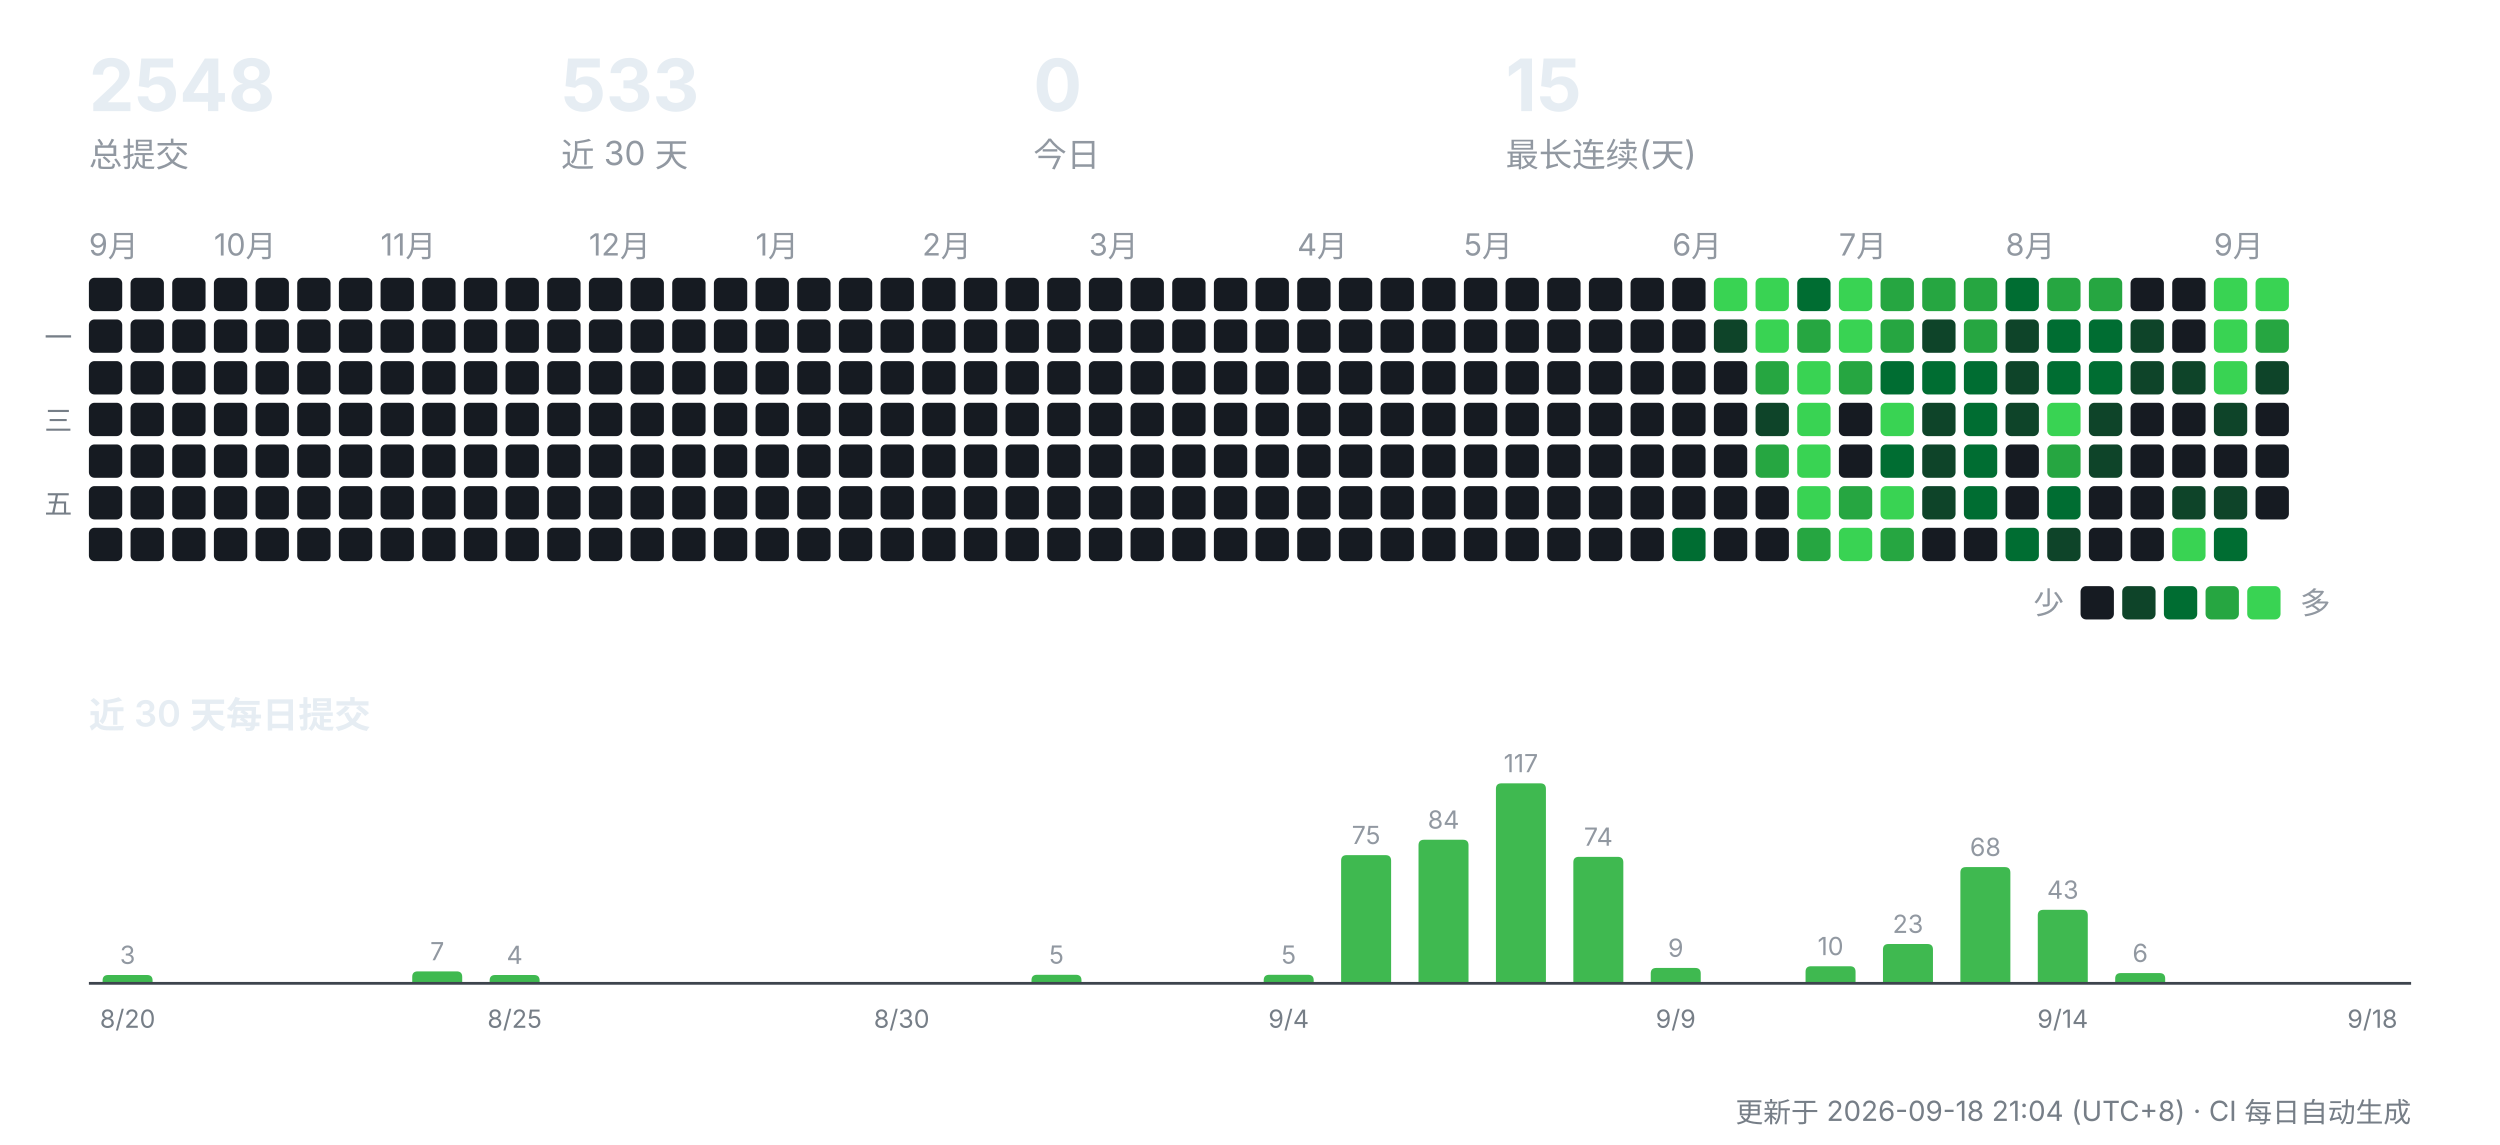
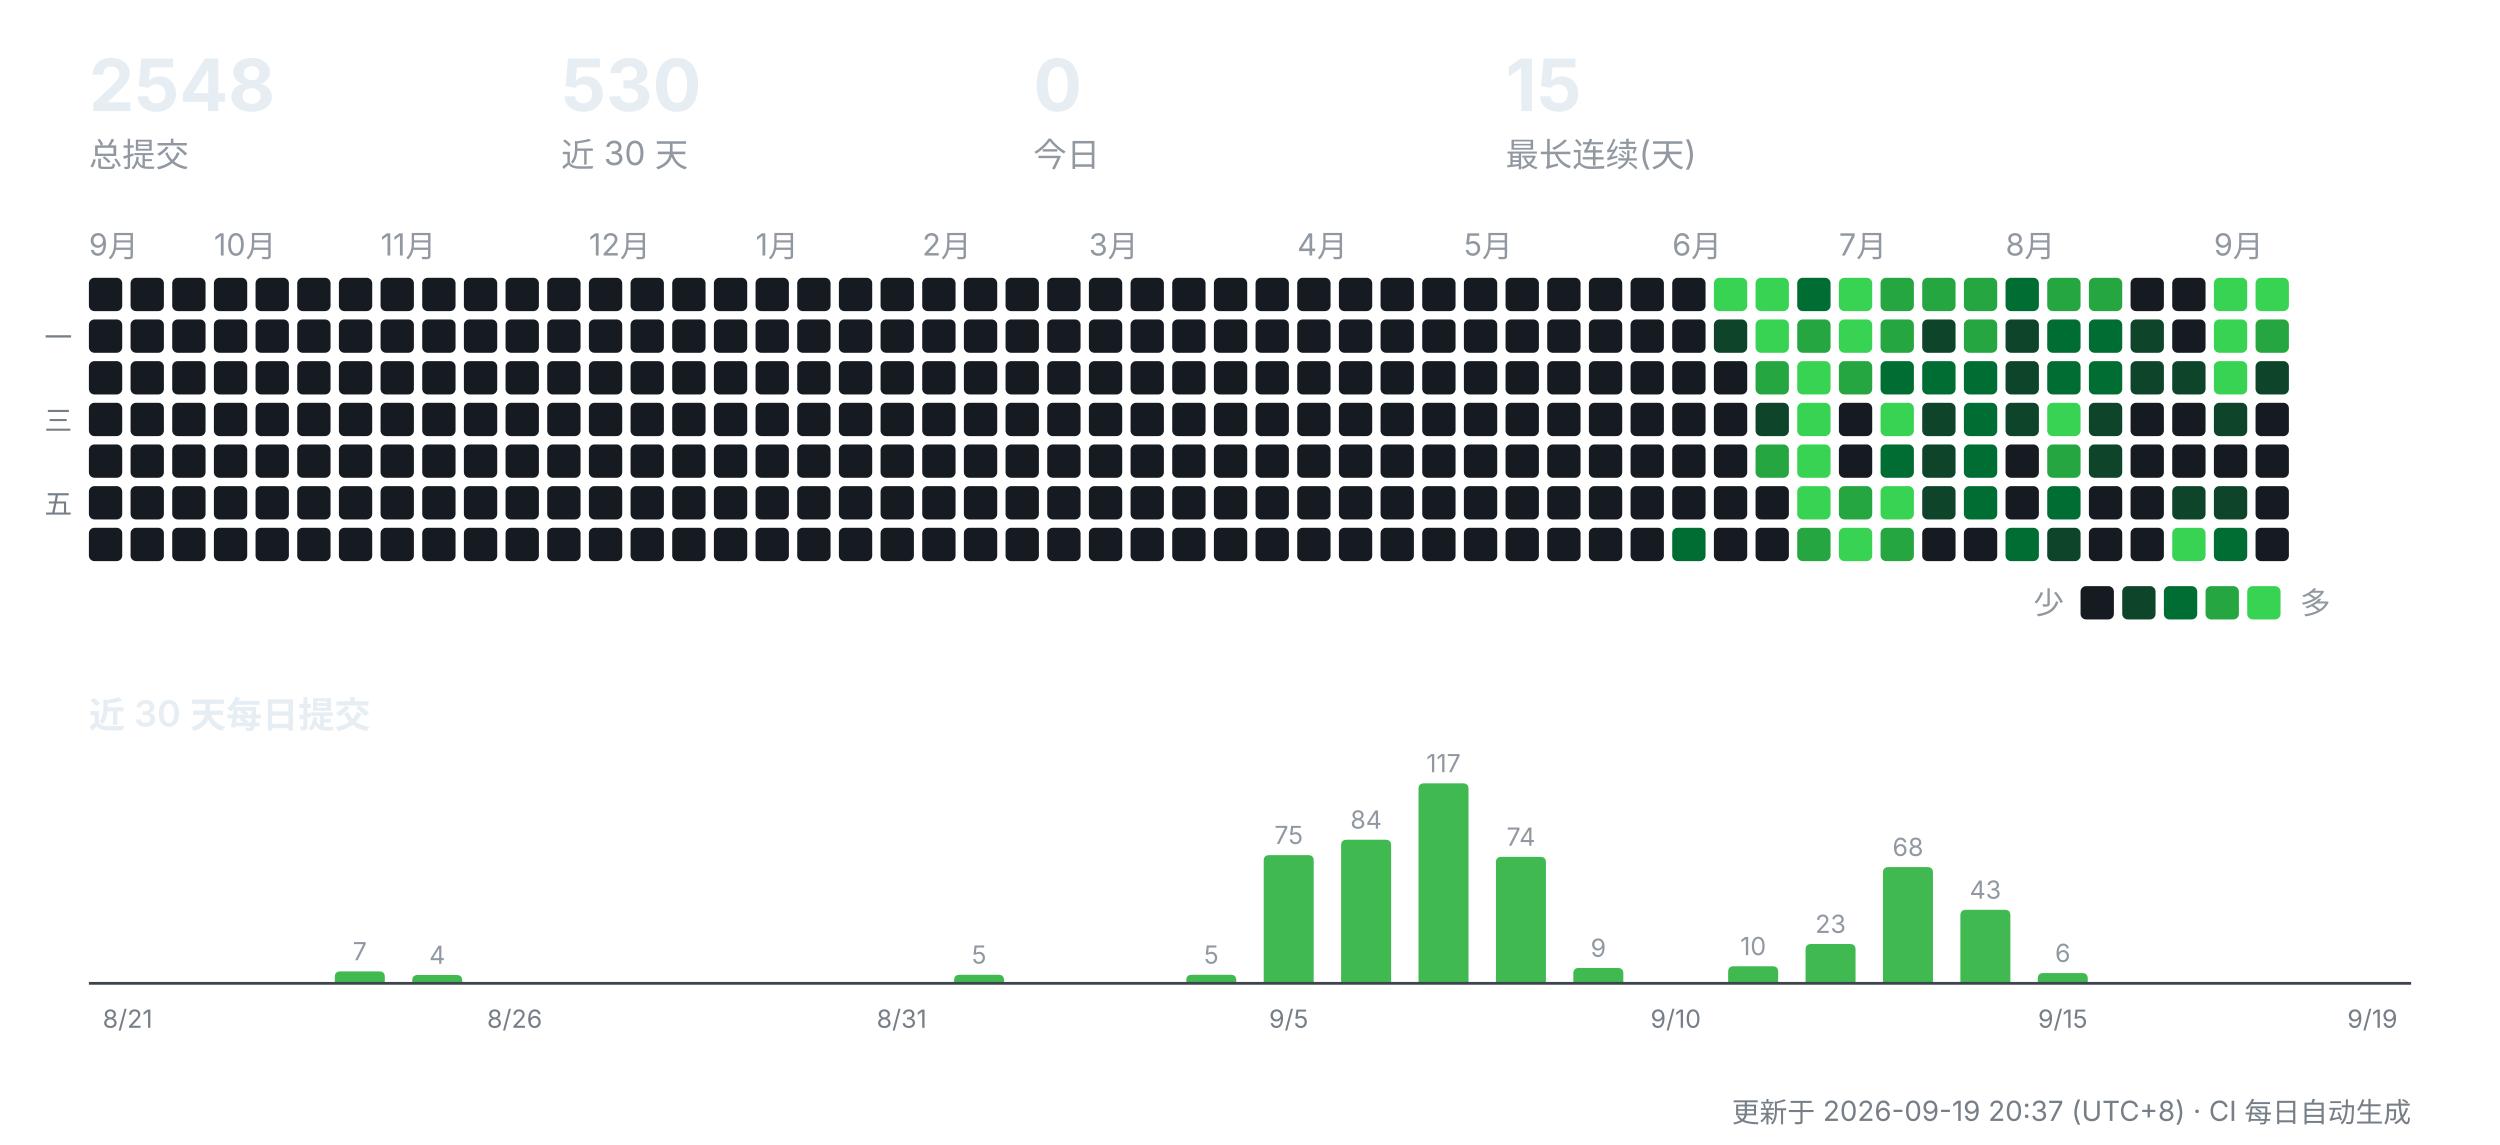
<svg xmlns="http://www.w3.org/2000/svg" width="900" height="412" viewBox="0 0 900 412" role="img" aria-label="CreatorOS 提交活动">
  <g font-family="-apple-system,'Segoe UI','PingFang SC','Hiragino Sans GB','Microsoft YaHei',sans-serif">
    <text x="32" y="40" font-size="26" font-weight="700" fill="#e6edf3">2548</text>
    <text x="32" y="60" font-size="12" fill="#9198a1">总提交</text>
-     <text x="202" y="40" font-size="26" font-weight="700" fill="#e6edf3">533</text>
+     <text x="202" y="40" font-size="26" font-weight="700" fill="#e6edf3">530</text>
    <text x="202" y="60" font-size="12" fill="#9198a1">近 30 天</text>
    <text x="372" y="40" font-size="26" font-weight="700" fill="#e6edf3">0</text>
    <text x="372" y="60" font-size="12" fill="#9198a1">今日</text>
    <text x="542" y="40" font-size="26" font-weight="700" fill="#e6edf3">15</text>
    <text x="542" y="60" font-size="12" fill="#9198a1">最长连续(天)</text>
    <text x="32" y="92" font-size="11" fill="#9198a1">9月</text>
    <rect x="32" y="100" width="12" height="12" rx="2" fill="#161b22" />
    <rect x="32" y="115" width="12" height="12" rx="2" fill="#161b22" />
    <rect x="32" y="130" width="12" height="12" rx="2" fill="#161b22" />
    <rect x="32" y="145" width="12" height="12" rx="2" fill="#161b22" />
    <rect x="32" y="160" width="12" height="12" rx="2" fill="#161b22" />
    <rect x="32" y="175" width="12" height="12" rx="2" fill="#161b22" />
    <rect x="32" y="190" width="12" height="12" rx="2" fill="#161b22" />
    <rect x="47" y="100" width="12" height="12" rx="2" fill="#161b22" />
    <rect x="47" y="115" width="12" height="12" rx="2" fill="#161b22" />
    <rect x="47" y="130" width="12" height="12" rx="2" fill="#161b22" />
    <rect x="47" y="145" width="12" height="12" rx="2" fill="#161b22" />
    <rect x="47" y="160" width="12" height="12" rx="2" fill="#161b22" />
    <rect x="47" y="175" width="12" height="12" rx="2" fill="#161b22" />
    <rect x="47" y="190" width="12" height="12" rx="2" fill="#161b22" />
    <rect x="62" y="100" width="12" height="12" rx="2" fill="#161b22" />
    <rect x="62" y="115" width="12" height="12" rx="2" fill="#161b22" />
    <rect x="62" y="130" width="12" height="12" rx="2" fill="#161b22" />
    <rect x="62" y="145" width="12" height="12" rx="2" fill="#161b22" />
    <rect x="62" y="160" width="12" height="12" rx="2" fill="#161b22" />
    <rect x="62" y="175" width="12" height="12" rx="2" fill="#161b22" />
    <rect x="62" y="190" width="12" height="12" rx="2" fill="#161b22" />
    <text x="77" y="92" font-size="11" fill="#9198a1">10月</text>
    <rect x="77" y="100" width="12" height="12" rx="2" fill="#161b22" />
    <rect x="77" y="115" width="12" height="12" rx="2" fill="#161b22" />
    <rect x="77" y="130" width="12" height="12" rx="2" fill="#161b22" />
    <rect x="77" y="145" width="12" height="12" rx="2" fill="#161b22" />
    <rect x="77" y="160" width="12" height="12" rx="2" fill="#161b22" />
    <rect x="77" y="175" width="12" height="12" rx="2" fill="#161b22" />
    <rect x="77" y="190" width="12" height="12" rx="2" fill="#161b22" />
    <rect x="92" y="100" width="12" height="12" rx="2" fill="#161b22" />
    <rect x="92" y="115" width="12" height="12" rx="2" fill="#161b22" />
    <rect x="92" y="130" width="12" height="12" rx="2" fill="#161b22" />
    <rect x="92" y="145" width="12" height="12" rx="2" fill="#161b22" />
    <rect x="92" y="160" width="12" height="12" rx="2" fill="#161b22" />
    <rect x="92" y="175" width="12" height="12" rx="2" fill="#161b22" />
    <rect x="92" y="190" width="12" height="12" rx="2" fill="#161b22" />
    <rect x="107" y="100" width="12" height="12" rx="2" fill="#161b22" />
    <rect x="107" y="115" width="12" height="12" rx="2" fill="#161b22" />
    <rect x="107" y="130" width="12" height="12" rx="2" fill="#161b22" />
    <rect x="107" y="145" width="12" height="12" rx="2" fill="#161b22" />
    <rect x="107" y="160" width="12" height="12" rx="2" fill="#161b22" />
    <rect x="107" y="175" width="12" height="12" rx="2" fill="#161b22" />
    <rect x="107" y="190" width="12" height="12" rx="2" fill="#161b22" />
    <rect x="122" y="100" width="12" height="12" rx="2" fill="#161b22" />
    <rect x="122" y="115" width="12" height="12" rx="2" fill="#161b22" />
    <rect x="122" y="130" width="12" height="12" rx="2" fill="#161b22" />
    <rect x="122" y="145" width="12" height="12" rx="2" fill="#161b22" />
    <rect x="122" y="160" width="12" height="12" rx="2" fill="#161b22" />
    <rect x="122" y="175" width="12" height="12" rx="2" fill="#161b22" />
    <rect x="122" y="190" width="12" height="12" rx="2" fill="#161b22" />
    <text x="137" y="92" font-size="11" fill="#9198a1">11月</text>
    <rect x="137" y="100" width="12" height="12" rx="2" fill="#161b22" />
    <rect x="137" y="115" width="12" height="12" rx="2" fill="#161b22" />
    <rect x="137" y="130" width="12" height="12" rx="2" fill="#161b22" />
    <rect x="137" y="145" width="12" height="12" rx="2" fill="#161b22" />
    <rect x="137" y="160" width="12" height="12" rx="2" fill="#161b22" />
    <rect x="137" y="175" width="12" height="12" rx="2" fill="#161b22" />
    <rect x="137" y="190" width="12" height="12" rx="2" fill="#161b22" />
    <rect x="152" y="100" width="12" height="12" rx="2" fill="#161b22" />
    <rect x="152" y="115" width="12" height="12" rx="2" fill="#161b22" />
    <rect x="152" y="130" width="12" height="12" rx="2" fill="#161b22" />
    <rect x="152" y="145" width="12" height="12" rx="2" fill="#161b22" />
    <rect x="152" y="160" width="12" height="12" rx="2" fill="#161b22" />
    <rect x="152" y="175" width="12" height="12" rx="2" fill="#161b22" />
    <rect x="152" y="190" width="12" height="12" rx="2" fill="#161b22" />
    <rect x="167" y="100" width="12" height="12" rx="2" fill="#161b22" />
    <rect x="167" y="115" width="12" height="12" rx="2" fill="#161b22" />
    <rect x="167" y="130" width="12" height="12" rx="2" fill="#161b22" />
    <rect x="167" y="145" width="12" height="12" rx="2" fill="#161b22" />
    <rect x="167" y="160" width="12" height="12" rx="2" fill="#161b22" />
    <rect x="167" y="175" width="12" height="12" rx="2" fill="#161b22" />
    <rect x="167" y="190" width="12" height="12" rx="2" fill="#161b22" />
    <rect x="182" y="100" width="12" height="12" rx="2" fill="#161b22" />
    <rect x="182" y="115" width="12" height="12" rx="2" fill="#161b22" />
    <rect x="182" y="130" width="12" height="12" rx="2" fill="#161b22" />
    <rect x="182" y="145" width="12" height="12" rx="2" fill="#161b22" />
    <rect x="182" y="160" width="12" height="12" rx="2" fill="#161b22" />
    <rect x="182" y="175" width="12" height="12" rx="2" fill="#161b22" />
    <rect x="182" y="190" width="12" height="12" rx="2" fill="#161b22" />
    <rect x="197" y="100" width="12" height="12" rx="2" fill="#161b22" />
    <rect x="197" y="115" width="12" height="12" rx="2" fill="#161b22" />
    <rect x="197" y="130" width="12" height="12" rx="2" fill="#161b22" />
    <rect x="197" y="145" width="12" height="12" rx="2" fill="#161b22" />
    <rect x="197" y="160" width="12" height="12" rx="2" fill="#161b22" />
    <rect x="197" y="175" width="12" height="12" rx="2" fill="#161b22" />
    <rect x="197" y="190" width="12" height="12" rx="2" fill="#161b22" />
    <text x="212" y="92" font-size="11" fill="#9198a1">12月</text>
    <rect x="212" y="100" width="12" height="12" rx="2" fill="#161b22" />
    <rect x="212" y="115" width="12" height="12" rx="2" fill="#161b22" />
    <rect x="212" y="130" width="12" height="12" rx="2" fill="#161b22" />
    <rect x="212" y="145" width="12" height="12" rx="2" fill="#161b22" />
    <rect x="212" y="160" width="12" height="12" rx="2" fill="#161b22" />
    <rect x="212" y="175" width="12" height="12" rx="2" fill="#161b22" />
    <rect x="212" y="190" width="12" height="12" rx="2" fill="#161b22" />
    <rect x="227" y="100" width="12" height="12" rx="2" fill="#161b22" />
    <rect x="227" y="115" width="12" height="12" rx="2" fill="#161b22" />
    <rect x="227" y="130" width="12" height="12" rx="2" fill="#161b22" />
    <rect x="227" y="145" width="12" height="12" rx="2" fill="#161b22" />
    <rect x="227" y="160" width="12" height="12" rx="2" fill="#161b22" />
    <rect x="227" y="175" width="12" height="12" rx="2" fill="#161b22" />
    <rect x="227" y="190" width="12" height="12" rx="2" fill="#161b22" />
    <rect x="242" y="100" width="12" height="12" rx="2" fill="#161b22" />
    <rect x="242" y="115" width="12" height="12" rx="2" fill="#161b22" />
    <rect x="242" y="130" width="12" height="12" rx="2" fill="#161b22" />
    <rect x="242" y="145" width="12" height="12" rx="2" fill="#161b22" />
    <rect x="242" y="160" width="12" height="12" rx="2" fill="#161b22" />
    <rect x="242" y="175" width="12" height="12" rx="2" fill="#161b22" />
    <rect x="242" y="190" width="12" height="12" rx="2" fill="#161b22" />
    <rect x="257" y="100" width="12" height="12" rx="2" fill="#161b22" />
    <rect x="257" y="115" width="12" height="12" rx="2" fill="#161b22" />
    <rect x="257" y="130" width="12" height="12" rx="2" fill="#161b22" />
    <rect x="257" y="145" width="12" height="12" rx="2" fill="#161b22" />
    <rect x="257" y="160" width="12" height="12" rx="2" fill="#161b22" />
    <rect x="257" y="175" width="12" height="12" rx="2" fill="#161b22" />
    <rect x="257" y="190" width="12" height="12" rx="2" fill="#161b22" />
    <text x="272" y="92" font-size="11" fill="#9198a1">1月</text>
    <rect x="272" y="100" width="12" height="12" rx="2" fill="#161b22" />
    <rect x="272" y="115" width="12" height="12" rx="2" fill="#161b22" />
    <rect x="272" y="130" width="12" height="12" rx="2" fill="#161b22" />
    <rect x="272" y="145" width="12" height="12" rx="2" fill="#161b22" />
    <rect x="272" y="160" width="12" height="12" rx="2" fill="#161b22" />
    <rect x="272" y="175" width="12" height="12" rx="2" fill="#161b22" />
    <rect x="272" y="190" width="12" height="12" rx="2" fill="#161b22" />
    <rect x="287" y="100" width="12" height="12" rx="2" fill="#161b22" />
    <rect x="287" y="115" width="12" height="12" rx="2" fill="#161b22" />
    <rect x="287" y="130" width="12" height="12" rx="2" fill="#161b22" />
    <rect x="287" y="145" width="12" height="12" rx="2" fill="#161b22" />
    <rect x="287" y="160" width="12" height="12" rx="2" fill="#161b22" />
    <rect x="287" y="175" width="12" height="12" rx="2" fill="#161b22" />
    <rect x="287" y="190" width="12" height="12" rx="2" fill="#161b22" />
    <rect x="302" y="100" width="12" height="12" rx="2" fill="#161b22" />
    <rect x="302" y="115" width="12" height="12" rx="2" fill="#161b22" />
    <rect x="302" y="130" width="12" height="12" rx="2" fill="#161b22" />
    <rect x="302" y="145" width="12" height="12" rx="2" fill="#161b22" />
    <rect x="302" y="160" width="12" height="12" rx="2" fill="#161b22" />
    <rect x="302" y="175" width="12" height="12" rx="2" fill="#161b22" />
    <rect x="302" y="190" width="12" height="12" rx="2" fill="#161b22" />
    <rect x="317" y="100" width="12" height="12" rx="2" fill="#161b22" />
    <rect x="317" y="115" width="12" height="12" rx="2" fill="#161b22" />
    <rect x="317" y="130" width="12" height="12" rx="2" fill="#161b22" />
    <rect x="317" y="145" width="12" height="12" rx="2" fill="#161b22" />
    <rect x="317" y="160" width="12" height="12" rx="2" fill="#161b22" />
    <rect x="317" y="175" width="12" height="12" rx="2" fill="#161b22" />
    <rect x="317" y="190" width="12" height="12" rx="2" fill="#161b22" />
    <text x="332" y="92" font-size="11" fill="#9198a1">2月</text>
    <rect x="332" y="100" width="12" height="12" rx="2" fill="#161b22" />
    <rect x="332" y="115" width="12" height="12" rx="2" fill="#161b22" />
    <rect x="332" y="130" width="12" height="12" rx="2" fill="#161b22" />
    <rect x="332" y="145" width="12" height="12" rx="2" fill="#161b22" />
    <rect x="332" y="160" width="12" height="12" rx="2" fill="#161b22" />
    <rect x="332" y="175" width="12" height="12" rx="2" fill="#161b22" />
    <rect x="332" y="190" width="12" height="12" rx="2" fill="#161b22" />
    <rect x="347" y="100" width="12" height="12" rx="2" fill="#161b22" />
    <rect x="347" y="115" width="12" height="12" rx="2" fill="#161b22" />
    <rect x="347" y="130" width="12" height="12" rx="2" fill="#161b22" />
    <rect x="347" y="145" width="12" height="12" rx="2" fill="#161b22" />
    <rect x="347" y="160" width="12" height="12" rx="2" fill="#161b22" />
    <rect x="347" y="175" width="12" height="12" rx="2" fill="#161b22" />
    <rect x="347" y="190" width="12" height="12" rx="2" fill="#161b22" />
    <rect x="362" y="100" width="12" height="12" rx="2" fill="#161b22" />
    <rect x="362" y="115" width="12" height="12" rx="2" fill="#161b22" />
    <rect x="362" y="130" width="12" height="12" rx="2" fill="#161b22" />
    <rect x="362" y="145" width="12" height="12" rx="2" fill="#161b22" />
    <rect x="362" y="160" width="12" height="12" rx="2" fill="#161b22" />
    <rect x="362" y="175" width="12" height="12" rx="2" fill="#161b22" />
    <rect x="362" y="190" width="12" height="12" rx="2" fill="#161b22" />
    <rect x="377" y="100" width="12" height="12" rx="2" fill="#161b22" />
    <rect x="377" y="115" width="12" height="12" rx="2" fill="#161b22" />
    <rect x="377" y="130" width="12" height="12" rx="2" fill="#161b22" />
    <rect x="377" y="145" width="12" height="12" rx="2" fill="#161b22" />
    <rect x="377" y="160" width="12" height="12" rx="2" fill="#161b22" />
    <rect x="377" y="175" width="12" height="12" rx="2" fill="#161b22" />
    <rect x="377" y="190" width="12" height="12" rx="2" fill="#161b22" />
    <text x="392" y="92" font-size="11" fill="#9198a1">3月</text>
    <rect x="392" y="100" width="12" height="12" rx="2" fill="#161b22" />
    <rect x="392" y="115" width="12" height="12" rx="2" fill="#161b22" />
    <rect x="392" y="130" width="12" height="12" rx="2" fill="#161b22" />
    <rect x="392" y="145" width="12" height="12" rx="2" fill="#161b22" />
    <rect x="392" y="160" width="12" height="12" rx="2" fill="#161b22" />
    <rect x="392" y="175" width="12" height="12" rx="2" fill="#161b22" />
    <rect x="392" y="190" width="12" height="12" rx="2" fill="#161b22" />
    <rect x="407" y="100" width="12" height="12" rx="2" fill="#161b22" />
    <rect x="407" y="115" width="12" height="12" rx="2" fill="#161b22" />
    <rect x="407" y="130" width="12" height="12" rx="2" fill="#161b22" />
    <rect x="407" y="145" width="12" height="12" rx="2" fill="#161b22" />
    <rect x="407" y="160" width="12" height="12" rx="2" fill="#161b22" />
    <rect x="407" y="175" width="12" height="12" rx="2" fill="#161b22" />
    <rect x="407" y="190" width="12" height="12" rx="2" fill="#161b22" />
    <rect x="422" y="100" width="12" height="12" rx="2" fill="#161b22" />
    <rect x="422" y="115" width="12" height="12" rx="2" fill="#161b22" />
    <rect x="422" y="130" width="12" height="12" rx="2" fill="#161b22" />
    <rect x="422" y="145" width="12" height="12" rx="2" fill="#161b22" />
    <rect x="422" y="160" width="12" height="12" rx="2" fill="#161b22" />
    <rect x="422" y="175" width="12" height="12" rx="2" fill="#161b22" />
    <rect x="422" y="190" width="12" height="12" rx="2" fill="#161b22" />
    <rect x="437" y="100" width="12" height="12" rx="2" fill="#161b22" />
    <rect x="437" y="115" width="12" height="12" rx="2" fill="#161b22" />
    <rect x="437" y="130" width="12" height="12" rx="2" fill="#161b22" />
    <rect x="437" y="145" width="12" height="12" rx="2" fill="#161b22" />
    <rect x="437" y="160" width="12" height="12" rx="2" fill="#161b22" />
    <rect x="437" y="175" width="12" height="12" rx="2" fill="#161b22" />
    <rect x="437" y="190" width="12" height="12" rx="2" fill="#161b22" />
    <rect x="452" y="100" width="12" height="12" rx="2" fill="#161b22" />
    <rect x="452" y="115" width="12" height="12" rx="2" fill="#161b22" />
    <rect x="452" y="130" width="12" height="12" rx="2" fill="#161b22" />
    <rect x="452" y="145" width="12" height="12" rx="2" fill="#161b22" />
    <rect x="452" y="160" width="12" height="12" rx="2" fill="#161b22" />
    <rect x="452" y="175" width="12" height="12" rx="2" fill="#161b22" />
    <rect x="452" y="190" width="12" height="12" rx="2" fill="#161b22" />
    <text x="467" y="92" font-size="11" fill="#9198a1">4月</text>
    <rect x="467" y="100" width="12" height="12" rx="2" fill="#161b22" />
    <rect x="467" y="115" width="12" height="12" rx="2" fill="#161b22" />
    <rect x="467" y="130" width="12" height="12" rx="2" fill="#161b22" />
    <rect x="467" y="145" width="12" height="12" rx="2" fill="#161b22" />
    <rect x="467" y="160" width="12" height="12" rx="2" fill="#161b22" />
    <rect x="467" y="175" width="12" height="12" rx="2" fill="#161b22" />
    <rect x="467" y="190" width="12" height="12" rx="2" fill="#161b22" />
    <rect x="482" y="100" width="12" height="12" rx="2" fill="#161b22" />
    <rect x="482" y="115" width="12" height="12" rx="2" fill="#161b22" />
    <rect x="482" y="130" width="12" height="12" rx="2" fill="#161b22" />
    <rect x="482" y="145" width="12" height="12" rx="2" fill="#161b22" />
    <rect x="482" y="160" width="12" height="12" rx="2" fill="#161b22" />
    <rect x="482" y="175" width="12" height="12" rx="2" fill="#161b22" />
    <rect x="482" y="190" width="12" height="12" rx="2" fill="#161b22" />
    <rect x="497" y="100" width="12" height="12" rx="2" fill="#161b22" />
    <rect x="497" y="115" width="12" height="12" rx="2" fill="#161b22" />
    <rect x="497" y="130" width="12" height="12" rx="2" fill="#161b22" />
    <rect x="497" y="145" width="12" height="12" rx="2" fill="#161b22" />
    <rect x="497" y="160" width="12" height="12" rx="2" fill="#161b22" />
    <rect x="497" y="175" width="12" height="12" rx="2" fill="#161b22" />
    <rect x="497" y="190" width="12" height="12" rx="2" fill="#161b22" />
    <rect x="512" y="100" width="12" height="12" rx="2" fill="#161b22" />
    <rect x="512" y="115" width="12" height="12" rx="2" fill="#161b22" />
    <rect x="512" y="130" width="12" height="12" rx="2" fill="#161b22" />
    <rect x="512" y="145" width="12" height="12" rx="2" fill="#161b22" />
    <rect x="512" y="160" width="12" height="12" rx="2" fill="#161b22" />
    <rect x="512" y="175" width="12" height="12" rx="2" fill="#161b22" />
    <rect x="512" y="190" width="12" height="12" rx="2" fill="#161b22" />
    <text x="527" y="92" font-size="11" fill="#9198a1">5月</text>
    <rect x="527" y="100" width="12" height="12" rx="2" fill="#161b22" />
    <rect x="527" y="115" width="12" height="12" rx="2" fill="#161b22" />
    <rect x="527" y="130" width="12" height="12" rx="2" fill="#161b22" />
    <rect x="527" y="145" width="12" height="12" rx="2" fill="#161b22" />
    <rect x="527" y="160" width="12" height="12" rx="2" fill="#161b22" />
    <rect x="527" y="175" width="12" height="12" rx="2" fill="#161b22" />
    <rect x="527" y="190" width="12" height="12" rx="2" fill="#161b22" />
    <rect x="542" y="100" width="12" height="12" rx="2" fill="#161b22" />
    <rect x="542" y="115" width="12" height="12" rx="2" fill="#161b22" />
    <rect x="542" y="130" width="12" height="12" rx="2" fill="#161b22" />
    <rect x="542" y="145" width="12" height="12" rx="2" fill="#161b22" />
    <rect x="542" y="160" width="12" height="12" rx="2" fill="#161b22" />
    <rect x="542" y="175" width="12" height="12" rx="2" fill="#161b22" />
    <rect x="542" y="190" width="12" height="12" rx="2" fill="#161b22" />
    <rect x="557" y="100" width="12" height="12" rx="2" fill="#161b22" />
    <rect x="557" y="115" width="12" height="12" rx="2" fill="#161b22" />
    <rect x="557" y="130" width="12" height="12" rx="2" fill="#161b22" />
    <rect x="557" y="145" width="12" height="12" rx="2" fill="#161b22" />
    <rect x="557" y="160" width="12" height="12" rx="2" fill="#161b22" />
    <rect x="557" y="175" width="12" height="12" rx="2" fill="#161b22" />
    <rect x="557" y="190" width="12" height="12" rx="2" fill="#161b22" />
    <rect x="572" y="100" width="12" height="12" rx="2" fill="#161b22" />
    <rect x="572" y="115" width="12" height="12" rx="2" fill="#161b22" />
    <rect x="572" y="130" width="12" height="12" rx="2" fill="#161b22" />
    <rect x="572" y="145" width="12" height="12" rx="2" fill="#161b22" />
    <rect x="572" y="160" width="12" height="12" rx="2" fill="#161b22" />
    <rect x="572" y="175" width="12" height="12" rx="2" fill="#161b22" />
    <rect x="572" y="190" width="12" height="12" rx="2" fill="#161b22" />
    <rect x="587" y="100" width="12" height="12" rx="2" fill="#161b22" />
    <rect x="587" y="115" width="12" height="12" rx="2" fill="#161b22" />
    <rect x="587" y="130" width="12" height="12" rx="2" fill="#161b22" />
    <rect x="587" y="145" width="12" height="12" rx="2" fill="#161b22" />
    <rect x="587" y="160" width="12" height="12" rx="2" fill="#161b22" />
    <rect x="587" y="175" width="12" height="12" rx="2" fill="#161b22" />
    <rect x="587" y="190" width="12" height="12" rx="2" fill="#161b22" />
    <text x="602" y="92" font-size="11" fill="#9198a1">6月</text>
    <rect x="602" y="100" width="12" height="12" rx="2" fill="#161b22" />
    <rect x="602" y="115" width="12" height="12" rx="2" fill="#161b22" />
    <rect x="602" y="130" width="12" height="12" rx="2" fill="#161b22" />
    <rect x="602" y="145" width="12" height="12" rx="2" fill="#161b22" />
    <rect x="602" y="160" width="12" height="12" rx="2" fill="#161b22" />
    <rect x="602" y="175" width="12" height="12" rx="2" fill="#161b22" />
    <rect x="602" y="190" width="12" height="12" rx="2" fill="#006d32" />
    <rect x="617" y="100" width="12" height="12" rx="2" fill="#39d353" />
    <rect x="617" y="115" width="12" height="12" rx="2" fill="#0e4429" />
    <rect x="617" y="130" width="12" height="12" rx="2" fill="#161b22" />
    <rect x="617" y="145" width="12" height="12" rx="2" fill="#161b22" />
    <rect x="617" y="160" width="12" height="12" rx="2" fill="#161b22" />
    <rect x="617" y="175" width="12" height="12" rx="2" fill="#161b22" />
    <rect x="617" y="190" width="12" height="12" rx="2" fill="#161b22" />
    <rect x="632" y="100" width="12" height="12" rx="2" fill="#39d353" />
    <rect x="632" y="115" width="12" height="12" rx="2" fill="#39d353" />
    <rect x="632" y="130" width="12" height="12" rx="2" fill="#26a641" />
    <rect x="632" y="145" width="12" height="12" rx="2" fill="#0e4429" />
    <rect x="632" y="160" width="12" height="12" rx="2" fill="#26a641" />
    <rect x="632" y="175" width="12" height="12" rx="2" fill="#161b22" />
    <rect x="632" y="190" width="12" height="12" rx="2" fill="#161b22" />
    <rect x="647" y="100" width="12" height="12" rx="2" fill="#006d32" />
    <rect x="647" y="115" width="12" height="12" rx="2" fill="#26a641" />
    <rect x="647" y="130" width="12" height="12" rx="2" fill="#39d353" />
    <rect x="647" y="145" width="12" height="12" rx="2" fill="#39d353" />
    <rect x="647" y="160" width="12" height="12" rx="2" fill="#39d353" />
    <rect x="647" y="175" width="12" height="12" rx="2" fill="#39d353" />
    <rect x="647" y="190" width="12" height="12" rx="2" fill="#26a641" />
    <text x="662" y="92" font-size="11" fill="#9198a1">7月</text>
    <rect x="662" y="100" width="12" height="12" rx="2" fill="#39d353" />
    <rect x="662" y="115" width="12" height="12" rx="2" fill="#39d353" />
    <rect x="662" y="130" width="12" height="12" rx="2" fill="#26a641" />
    <rect x="662" y="145" width="12" height="12" rx="2" fill="#161b22" />
    <rect x="662" y="160" width="12" height="12" rx="2" fill="#161b22" />
    <rect x="662" y="175" width="12" height="12" rx="2" fill="#26a641" />
    <rect x="662" y="190" width="12" height="12" rx="2" fill="#39d353" />
    <rect x="677" y="100" width="12" height="12" rx="2" fill="#26a641" />
    <rect x="677" y="115" width="12" height="12" rx="2" fill="#26a641" />
    <rect x="677" y="130" width="12" height="12" rx="2" fill="#006d32" />
    <rect x="677" y="145" width="12" height="12" rx="2" fill="#39d353" />
    <rect x="677" y="160" width="12" height="12" rx="2" fill="#006d32" />
    <rect x="677" y="175" width="12" height="12" rx="2" fill="#39d353" />
    <rect x="677" y="190" width="12" height="12" rx="2" fill="#26a641" />
    <rect x="692" y="100" width="12" height="12" rx="2" fill="#26a641" />
    <rect x="692" y="115" width="12" height="12" rx="2" fill="#0e4429" />
    <rect x="692" y="130" width="12" height="12" rx="2" fill="#006d32" />
    <rect x="692" y="145" width="12" height="12" rx="2" fill="#0e4429" />
    <rect x="692" y="160" width="12" height="12" rx="2" fill="#0e4429" />
    <rect x="692" y="175" width="12" height="12" rx="2" fill="#0e4429" />
    <rect x="692" y="190" width="12" height="12" rx="2" fill="#161b22" />
    <rect x="707" y="100" width="12" height="12" rx="2" fill="#26a641" />
    <rect x="707" y="115" width="12" height="12" rx="2" fill="#26a641" />
    <rect x="707" y="130" width="12" height="12" rx="2" fill="#006d32" />
    <rect x="707" y="145" width="12" height="12" rx="2" fill="#006d32" />
    <rect x="707" y="160" width="12" height="12" rx="2" fill="#006d32" />
    <rect x="707" y="175" width="12" height="12" rx="2" fill="#006d32" />
    <rect x="707" y="190" width="12" height="12" rx="2" fill="#161b22" />
    <text x="722" y="92" font-size="11" fill="#9198a1">8月</text>
    <rect x="722" y="100" width="12" height="12" rx="2" fill="#006d32" />
    <rect x="722" y="115" width="12" height="12" rx="2" fill="#0e4429" />
    <rect x="722" y="130" width="12" height="12" rx="2" fill="#0e4429" />
    <rect x="722" y="145" width="12" height="12" rx="2" fill="#0e4429" />
    <rect x="722" y="160" width="12" height="12" rx="2" fill="#161b22" />
    <rect x="722" y="175" width="12" height="12" rx="2" fill="#161b22" />
    <rect x="722" y="190" width="12" height="12" rx="2" fill="#006d32" />
    <rect x="737" y="100" width="12" height="12" rx="2" fill="#26a641" />
    <rect x="737" y="115" width="12" height="12" rx="2" fill="#006d32" />
    <rect x="737" y="130" width="12" height="12" rx="2" fill="#006d32" />
    <rect x="737" y="145" width="12" height="12" rx="2" fill="#39d353" />
    <rect x="737" y="160" width="12" height="12" rx="2" fill="#26a641" />
    <rect x="737" y="175" width="12" height="12" rx="2" fill="#006d32" />
    <rect x="737" y="190" width="12" height="12" rx="2" fill="#0e4429" />
    <rect x="752" y="100" width="12" height="12" rx="2" fill="#26a641" />
    <rect x="752" y="115" width="12" height="12" rx="2" fill="#006d32" />
    <rect x="752" y="130" width="12" height="12" rx="2" fill="#006d32" />
    <rect x="752" y="145" width="12" height="12" rx="2" fill="#0e4429" />
    <rect x="752" y="160" width="12" height="12" rx="2" fill="#0e4429" />
    <rect x="752" y="175" width="12" height="12" rx="2" fill="#161b22" />
    <rect x="752" y="190" width="12" height="12" rx="2" fill="#161b22" />
    <rect x="767" y="100" width="12" height="12" rx="2" fill="#161b22" />
    <rect x="767" y="115" width="12" height="12" rx="2" fill="#0e4429" />
    <rect x="767" y="130" width="12" height="12" rx="2" fill="#0e4429" />
    <rect x="767" y="145" width="12" height="12" rx="2" fill="#161b22" />
    <rect x="767" y="160" width="12" height="12" rx="2" fill="#161b22" />
    <rect x="767" y="175" width="12" height="12" rx="2" fill="#161b22" />
    <rect x="767" y="190" width="12" height="12" rx="2" fill="#161b22" />
    <rect x="782" y="100" width="12" height="12" rx="2" fill="#161b22" />
    <rect x="782" y="115" width="12" height="12" rx="2" fill="#161b22" />
    <rect x="782" y="130" width="12" height="12" rx="2" fill="#0e4429" />
    <rect x="782" y="145" width="12" height="12" rx="2" fill="#161b22" />
    <rect x="782" y="160" width="12" height="12" rx="2" fill="#161b22" />
    <rect x="782" y="175" width="12" height="12" rx="2" fill="#0e4429" />
    <rect x="782" y="190" width="12" height="12" rx="2" fill="#39d353" />
    <text x="797" y="92" font-size="11" fill="#9198a1">9月</text>
    <rect x="797" y="100" width="12" height="12" rx="2" fill="#39d353" />
    <rect x="797" y="115" width="12" height="12" rx="2" fill="#39d353" />
    <rect x="797" y="130" width="12" height="12" rx="2" fill="#39d353" />
    <rect x="797" y="145" width="12" height="12" rx="2" fill="#0e4429" />
    <rect x="797" y="160" width="12" height="12" rx="2" fill="#161b22" />
    <rect x="797" y="175" width="12" height="12" rx="2" fill="#0e4429" />
    <rect x="797" y="190" width="12" height="12" rx="2" fill="#006d32" />
    <rect x="812" y="100" width="12" height="12" rx="2" fill="#39d353" />
    <rect x="812" y="115" width="12" height="12" rx="2" fill="#26a641" />
    <rect x="812" y="130" width="12" height="12" rx="2" fill="#0e4429" />
    <rect x="812" y="145" width="12" height="12" rx="2" fill="#161b22" />
    <rect x="812" y="160" width="12" height="12" rx="2" fill="#161b22" />
    <rect x="812" y="175" width="12" height="12" rx="2" fill="#161b22" />
+     <rect x="812" y="190" width="12" height="12" rx="2" fill="#161b22" />
    <text x="26" y="125" font-size="10" fill="#767e87" text-anchor="end">一</text>
    <text x="26" y="155" font-size="10" fill="#767e87" text-anchor="end">三</text>
    <text x="26" y="185" font-size="10" fill="#767e87" text-anchor="end">五</text>
    <text x="743" y="221" font-size="11" fill="#9198a1" text-anchor="end">少</text>
    <rect x="749" y="211" width="12" height="12" rx="2" fill="#161b22" />
    <rect x="764" y="211" width="12" height="12" rx="2" fill="#0e4429" />
    <rect x="779" y="211" width="12" height="12" rx="2" fill="#006d32" />
    <rect x="794" y="211" width="12" height="12" rx="2" fill="#26a641" />
    <rect x="809" y="211" width="12" height="12" rx="2" fill="#39d353" />
    <text x="828" y="221" font-size="11" fill="#9198a1">多</text>
    <text x="32" y="262" font-size="13" font-weight="600" fill="#e6edf3">近 30 天每日提交</text>
-     <path d="M36.933 354 v-1 q0 -2 2 -2 h14 q2 0 2 2 v1 z" fill="#3fb950" />
-     <text x="45.933" y="347" font-size="9" fill="#9198a1" text-anchor="middle">3</text>
-     <text x="45.933" y="370" font-size="9" fill="#767e87" text-anchor="middle">8/20</text>
-     <path d="M148.4 354 v-2.308 q0 -2 2 -2 h14 q2 0 2 2 v2.308 z" fill="#3fb950" />
-     <text x="157.4" y="345.692" font-size="9" fill="#9198a1" text-anchor="middle">7</text>
-     <path d="M176.267 354 v-1 q0 -2 2 -2 h14 q2 0 2 2 v1 z" fill="#3fb950" />
-     <text x="185.267" y="347" font-size="9" fill="#9198a1" text-anchor="middle">4</text>
-     <text x="185.267" y="370" font-size="9" fill="#767e87" text-anchor="middle">8/25</text>
-     <text x="324.6" y="370" font-size="9" fill="#767e87" text-anchor="middle">8/30</text>
-     <path d="M371.333 354 v-1.077 q0 -2 2 -2 h14 q2 0 2 2 v1.077 z" fill="#3fb950" />
-     <text x="380.333" y="346.923" font-size="9" fill="#9198a1" text-anchor="middle">5</text>
-     <path d="M454.933 354 v-1.077 q0 -2 2 -2 h14 q2 0 2 2 v1.077 z" fill="#3fb950" />
-     <text x="463.933" y="346.923" font-size="9" fill="#9198a1" text-anchor="middle">5</text>
-     <text x="463.933" y="370" font-size="9" fill="#767e87" text-anchor="middle">9/4</text>
-     <path d="M482.8 354 v-44.154 q0 -2 2 -2 h14 q2 0 2 2 v44.154 z" fill="#3fb950" />
-     <text x="491.8" y="303.846" font-size="9" fill="#9198a1" text-anchor="middle">75</text>
-     <path d="M510.667 354 v-49.692 q0 -2 2 -2 h14 q2 0 2 2 v49.692 z" fill="#3fb950" />
-     <text x="519.667" y="298.308" font-size="9" fill="#9198a1" text-anchor="middle">84</text>
-     <path d="M538.533 354 v-70 q0 -2 2 -2 h14 q2 0 2 2 v70 z" fill="#3fb950" />
-     <text x="547.533" y="278" font-size="9" fill="#9198a1" text-anchor="middle">117</text>
-     <path d="M566.4 354 v-43.538 q0 -2 2 -2 h14 q2 0 2 2 v43.538 z" fill="#3fb950" />
-     <text x="575.4" y="304.462" font-size="9" fill="#9198a1" text-anchor="middle">74</text>
-     <path d="M594.267 354 v-3.538 q0 -2 2 -2 h14 q2 0 2 2 v3.538 z" fill="#3fb950" />
-     <text x="603.267" y="344.462" font-size="9" fill="#9198a1" text-anchor="middle">9</text>
-     <text x="603.267" y="370" font-size="9" fill="#767e87" text-anchor="middle">9/9</text>
-     <path d="M650 354 v-4.154 q0 -2 2 -2 h14 q2 0 2 2 v4.154 z" fill="#3fb950" />
-     <text x="659" y="343.846" font-size="9" fill="#9198a1" text-anchor="middle">10</text>
-     <path d="M677.867 354 v-12.154 q0 -2 2 -2 h14 q2 0 2 2 v12.154 z" fill="#3fb950" />
-     <text x="686.867" y="335.846" font-size="9" fill="#9198a1" text-anchor="middle">23</text>
-     <path d="M705.733 354 v-39.846 q0 -2 2 -2 h14 q2 0 2 2 v39.846 z" fill="#3fb950" />
-     <text x="714.733" y="308.154" font-size="9" fill="#9198a1" text-anchor="middle">68</text>
-     <path d="M733.6 354 v-24.462 q0 -2 2 -2 h14 q2 0 2 2 v24.462 z" fill="#3fb950" />
-     <text x="742.6" y="323.538" font-size="9" fill="#9198a1" text-anchor="middle">43</text>
-     <text x="742.6" y="370" font-size="9" fill="#767e87" text-anchor="middle">9/14</text>
-     <path d="M761.467 354 v-1.692 q0 -2 2 -2 h14 q2 0 2 2 v1.692 z" fill="#3fb950" />
-     <text x="770.467" y="346.308" font-size="9" fill="#9198a1" text-anchor="middle">6</text>
-     <text x="854.067" y="370" font-size="9" fill="#767e87" text-anchor="middle">9/18</text>
+     <text x="45.933" y="370" font-size="9" fill="#767e87" text-anchor="middle">8/21</text>
+     <path d="M120.533 354 v-2.308 q0 -2 2 -2 h14 q2 0 2 2 v2.308 z" fill="#3fb950" />
+     <text x="129.533" y="345.692" font-size="9" fill="#9198a1" text-anchor="middle">7</text>
+     <path d="M148.4 354 v-1 q0 -2 2 -2 h14 q2 0 2 2 v1 z" fill="#3fb950" />
+     <text x="157.4" y="347" font-size="9" fill="#9198a1" text-anchor="middle">4</text>
+     <text x="185.267" y="370" font-size="9" fill="#767e87" text-anchor="middle">8/26</text>
+     <text x="324.6" y="370" font-size="9" fill="#767e87" text-anchor="middle">8/31</text>
+     <path d="M343.467 354 v-1.077 q0 -2 2 -2 h14 q2 0 2 2 v1.077 z" fill="#3fb950" />
+     <text x="352.467" y="346.923" font-size="9" fill="#9198a1" text-anchor="middle">5</text>
+     <path d="M427.067 354 v-1.077 q0 -2 2 -2 h14 q2 0 2 2 v1.077 z" fill="#3fb950" />
+     <text x="436.067" y="346.923" font-size="9" fill="#9198a1" text-anchor="middle">5</text>
+     <path d="M454.933 354 v-44.154 q0 -2 2 -2 h14 q2 0 2 2 v44.154 z" fill="#3fb950" />
+     <text x="463.933" y="303.846" font-size="9" fill="#9198a1" text-anchor="middle">75</text>
+     <text x="463.933" y="370" font-size="9" fill="#767e87" text-anchor="middle">9/5</text>
+     <path d="M482.8 354 v-49.692 q0 -2 2 -2 h14 q2 0 2 2 v49.692 z" fill="#3fb950" />
+     <text x="491.8" y="298.308" font-size="9" fill="#9198a1" text-anchor="middle">84</text>
+     <path d="M510.667 354 v-70 q0 -2 2 -2 h14 q2 0 2 2 v70 z" fill="#3fb950" />
+     <text x="519.667" y="278" font-size="9" fill="#9198a1" text-anchor="middle">117</text>
+     <path d="M538.533 354 v-43.538 q0 -2 2 -2 h14 q2 0 2 2 v43.538 z" fill="#3fb950" />
+     <text x="547.533" y="304.462" font-size="9" fill="#9198a1" text-anchor="middle">74</text>
+     <path d="M566.4 354 v-3.538 q0 -2 2 -2 h14 q2 0 2 2 v3.538 z" fill="#3fb950" />
+     <text x="575.4" y="344.462" font-size="9" fill="#9198a1" text-anchor="middle">9</text>
+     <text x="603.267" y="370" font-size="9" fill="#767e87" text-anchor="middle">9/10</text>
+     <path d="M622.133 354 v-4.154 q0 -2 2 -2 h14 q2 0 2 2 v4.154 z" fill="#3fb950" />
+     <text x="631.133" y="343.846" font-size="9" fill="#9198a1" text-anchor="middle">10</text>
+     <path d="M650 354 v-12.154 q0 -2 2 -2 h14 q2 0 2 2 v12.154 z" fill="#3fb950" />
+     <text x="659" y="335.846" font-size="9" fill="#9198a1" text-anchor="middle">23</text>
+     <path d="M677.867 354 v-39.846 q0 -2 2 -2 h14 q2 0 2 2 v39.846 z" fill="#3fb950" />
+     <text x="686.867" y="308.154" font-size="9" fill="#9198a1" text-anchor="middle">68</text>
+     <path d="M705.733 354 v-24.462 q0 -2 2 -2 h14 q2 0 2 2 v24.462 z" fill="#3fb950" />
+     <text x="714.733" y="323.538" font-size="9" fill="#9198a1" text-anchor="middle">43</text>
+     <path d="M733.6 354 v-1.692 q0 -2 2 -2 h14 q2 0 2 2 v1.692 z" fill="#3fb950" />
+     <text x="742.6" y="346.308" font-size="9" fill="#9198a1" text-anchor="middle">6</text>
+     <text x="742.6" y="370" font-size="9" fill="#767e87" text-anchor="middle">9/15</text>
+     <text x="854.067" y="370" font-size="9" fill="#767e87" text-anchor="middle">9/19</text>
    <line x1="32" y1="354" x2="868" y2="354" stroke="#3d444d" stroke-width="1" />
-     <text x="868" y="404" font-size="10" fill="#767e87" text-anchor="end">更新于 2026-09-18 21:04 (UTC+8) · CI 每日自动生成</text>
+     <text x="868" y="404" font-size="10" fill="#767e87" text-anchor="end">更新于 2026-09-19 20:37 (UTC+8) · CI 每日自动生成</text>
  </g>
</svg>
